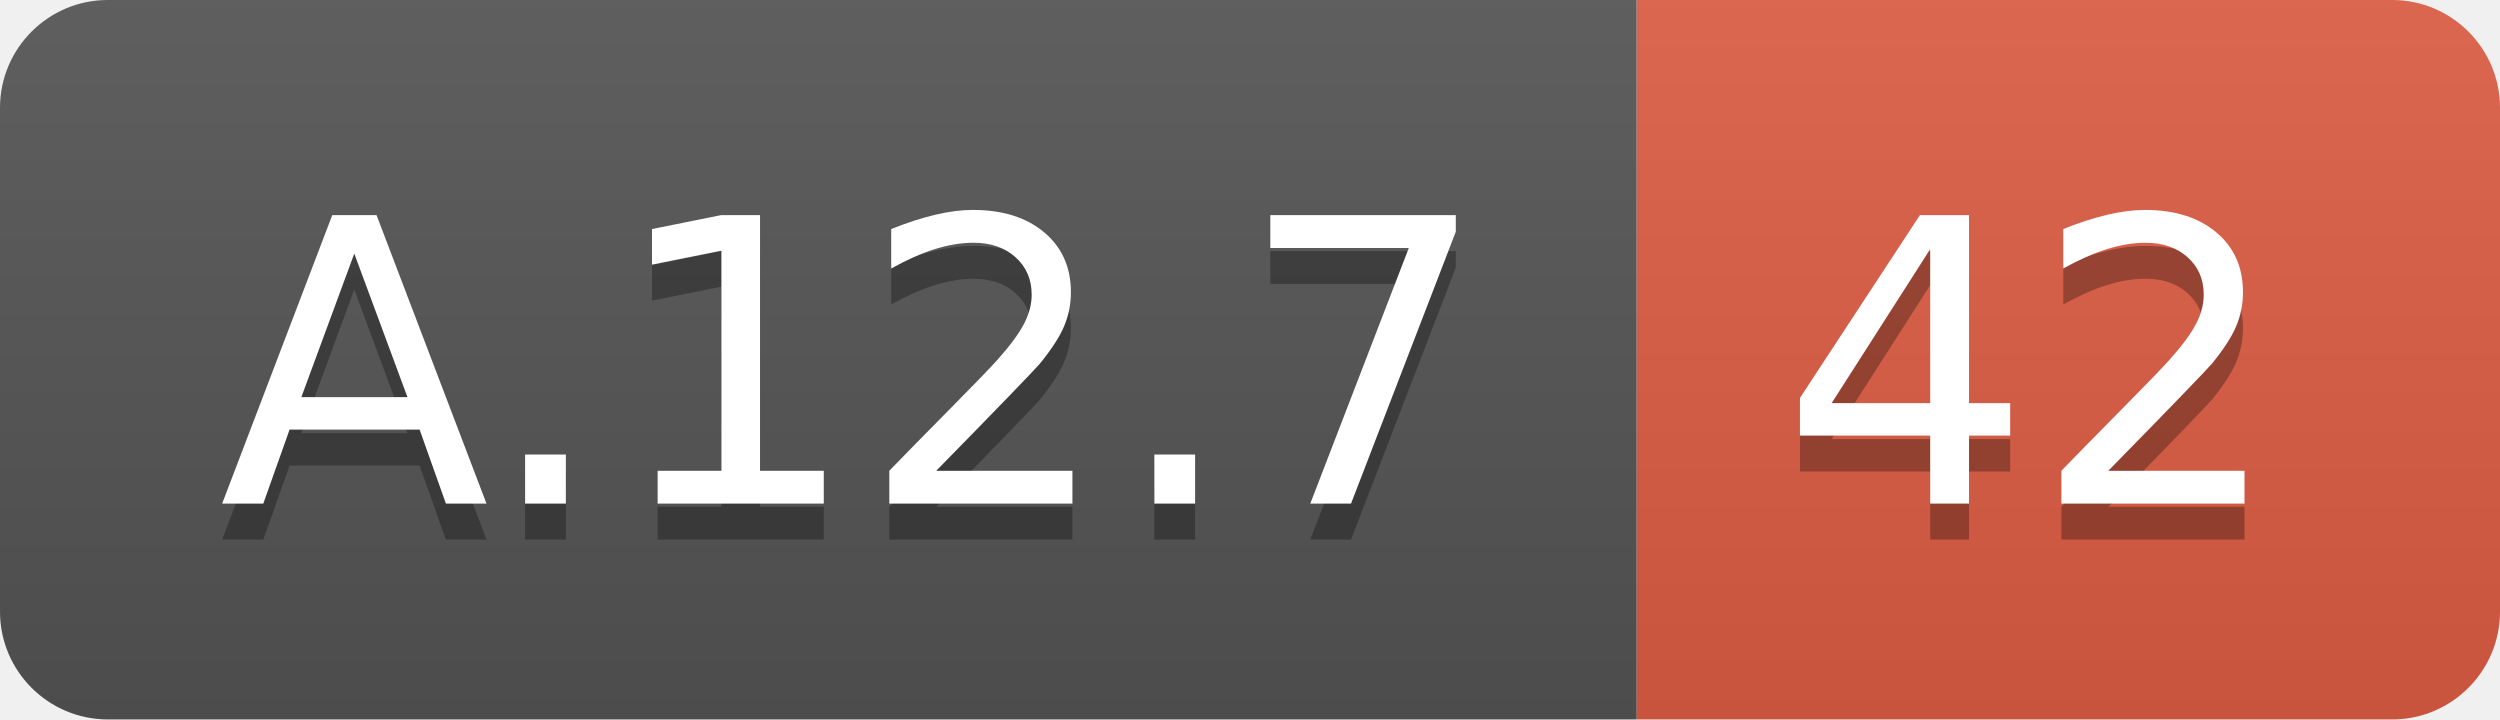
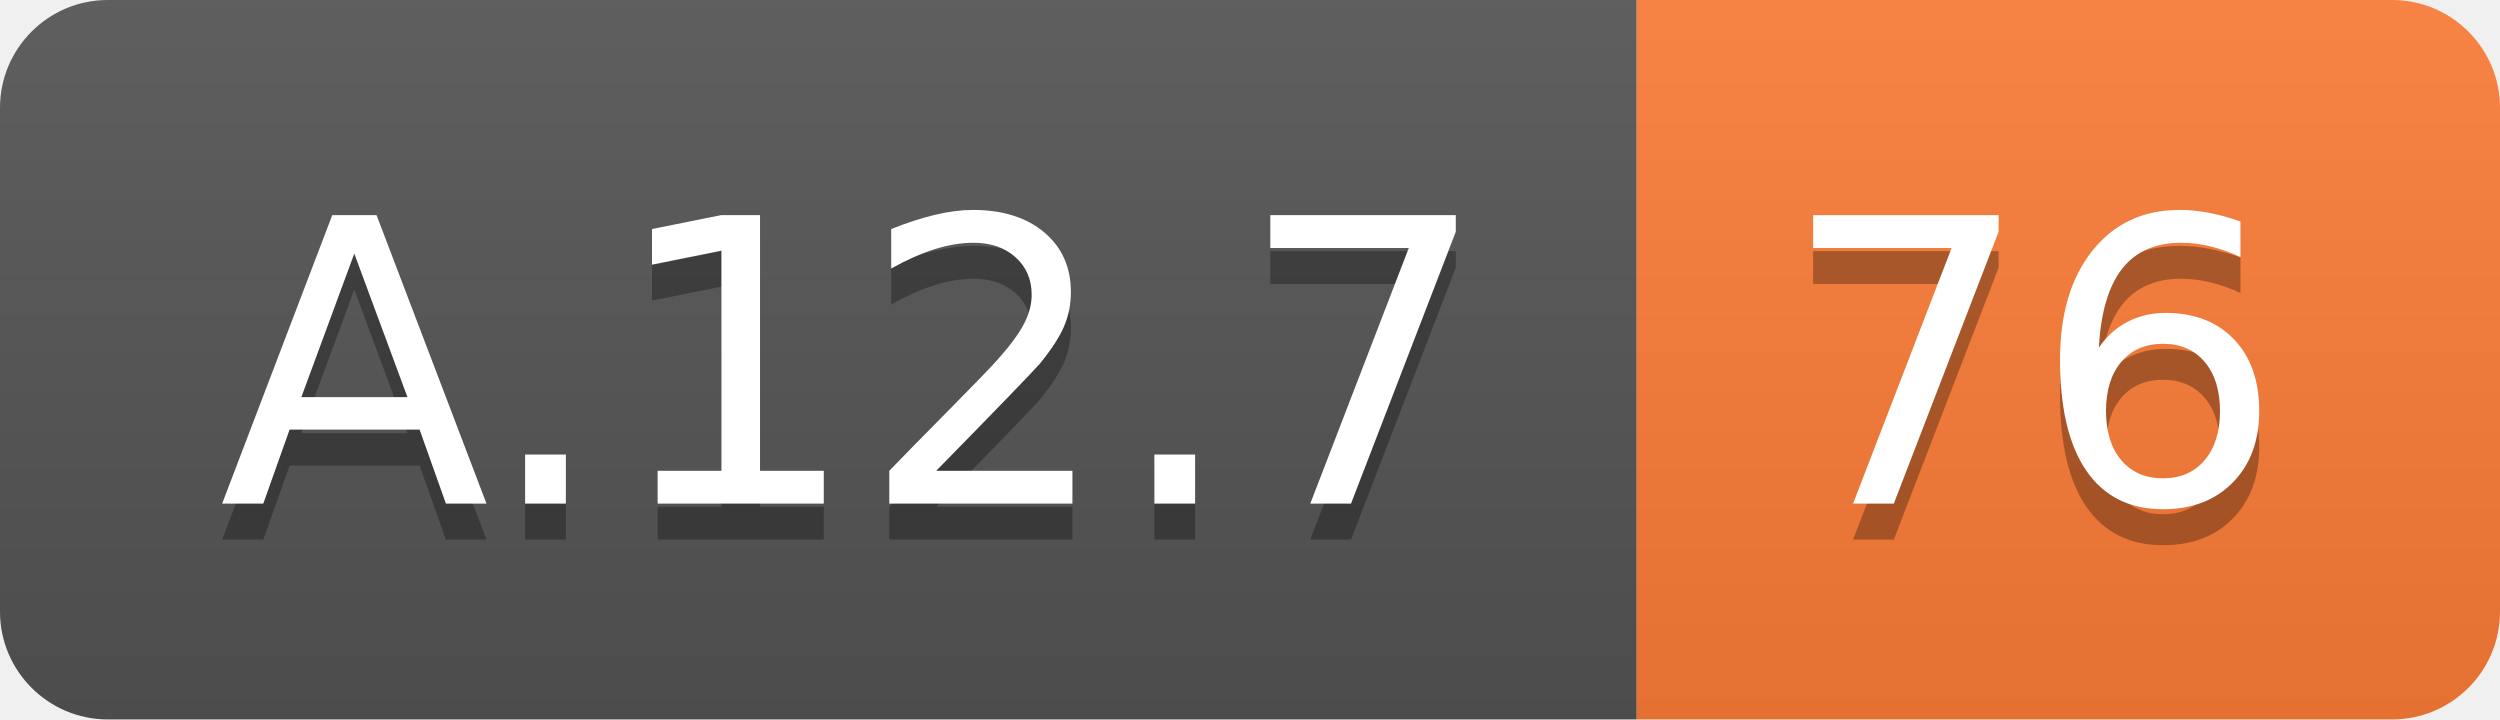
<svg xmlns="http://www.w3.org/2000/svg" width="69.5" height="20">
  <linearGradient id="smooth" x2="0" y2="100%">
    <stop offset="0" stop-color="#bbb" stop-opacity=".1" />
    <stop offset="1" stop-opacity=".1" />
  </linearGradient>
  <clipPath id="round">
    <rect width="69.5" height="20" rx="3" fill="#fff" />
  </clipPath>
  <g clip-path="url(#round)">
    <rect width="45.5" height="20" fill="#555" />
-     <rect x="45.5" width="24.0" height="20" fill="#e05d44" />
+     <rect x="45.5" width="24.0" height="20" fill="#fe7d37" />
    <rect width="69.5" height="20" fill="url(#smooth)" />
  </g>
  <g fill="#fff" text-anchor="middle" font-family="DejaVu Sans,Verdana,Geneva,sans-serif" font-size="110">
    <text x="237.5" y="150" fill="#010101" fill-opacity=".3" transform="scale(0.1)" textLength="355.0" lengthAdjust="spacing">A.12.7</text>
    <text x="237.5" y="140" transform="scale(0.1)" textLength="355.0" lengthAdjust="spacing">A.12.7</text>
-     <text x="565.0" y="150" fill="#010101" fill-opacity=".3" transform="scale(0.1)" textLength="140.0" lengthAdjust="spacing">42</text>
-     <text x="565.0" y="140" transform="scale(0.1)" textLength="140.0" lengthAdjust="spacing">42</text>
+     <text x="565.0" y="150" fill="#010101" fill-opacity=".3" transform="scale(0.1)" textLength="140.0" lengthAdjust="spacing">76</text>
+     <text x="565.0" y="140" transform="scale(0.1)" textLength="140.0" lengthAdjust="spacing">76</text>
  </g>
</svg>
